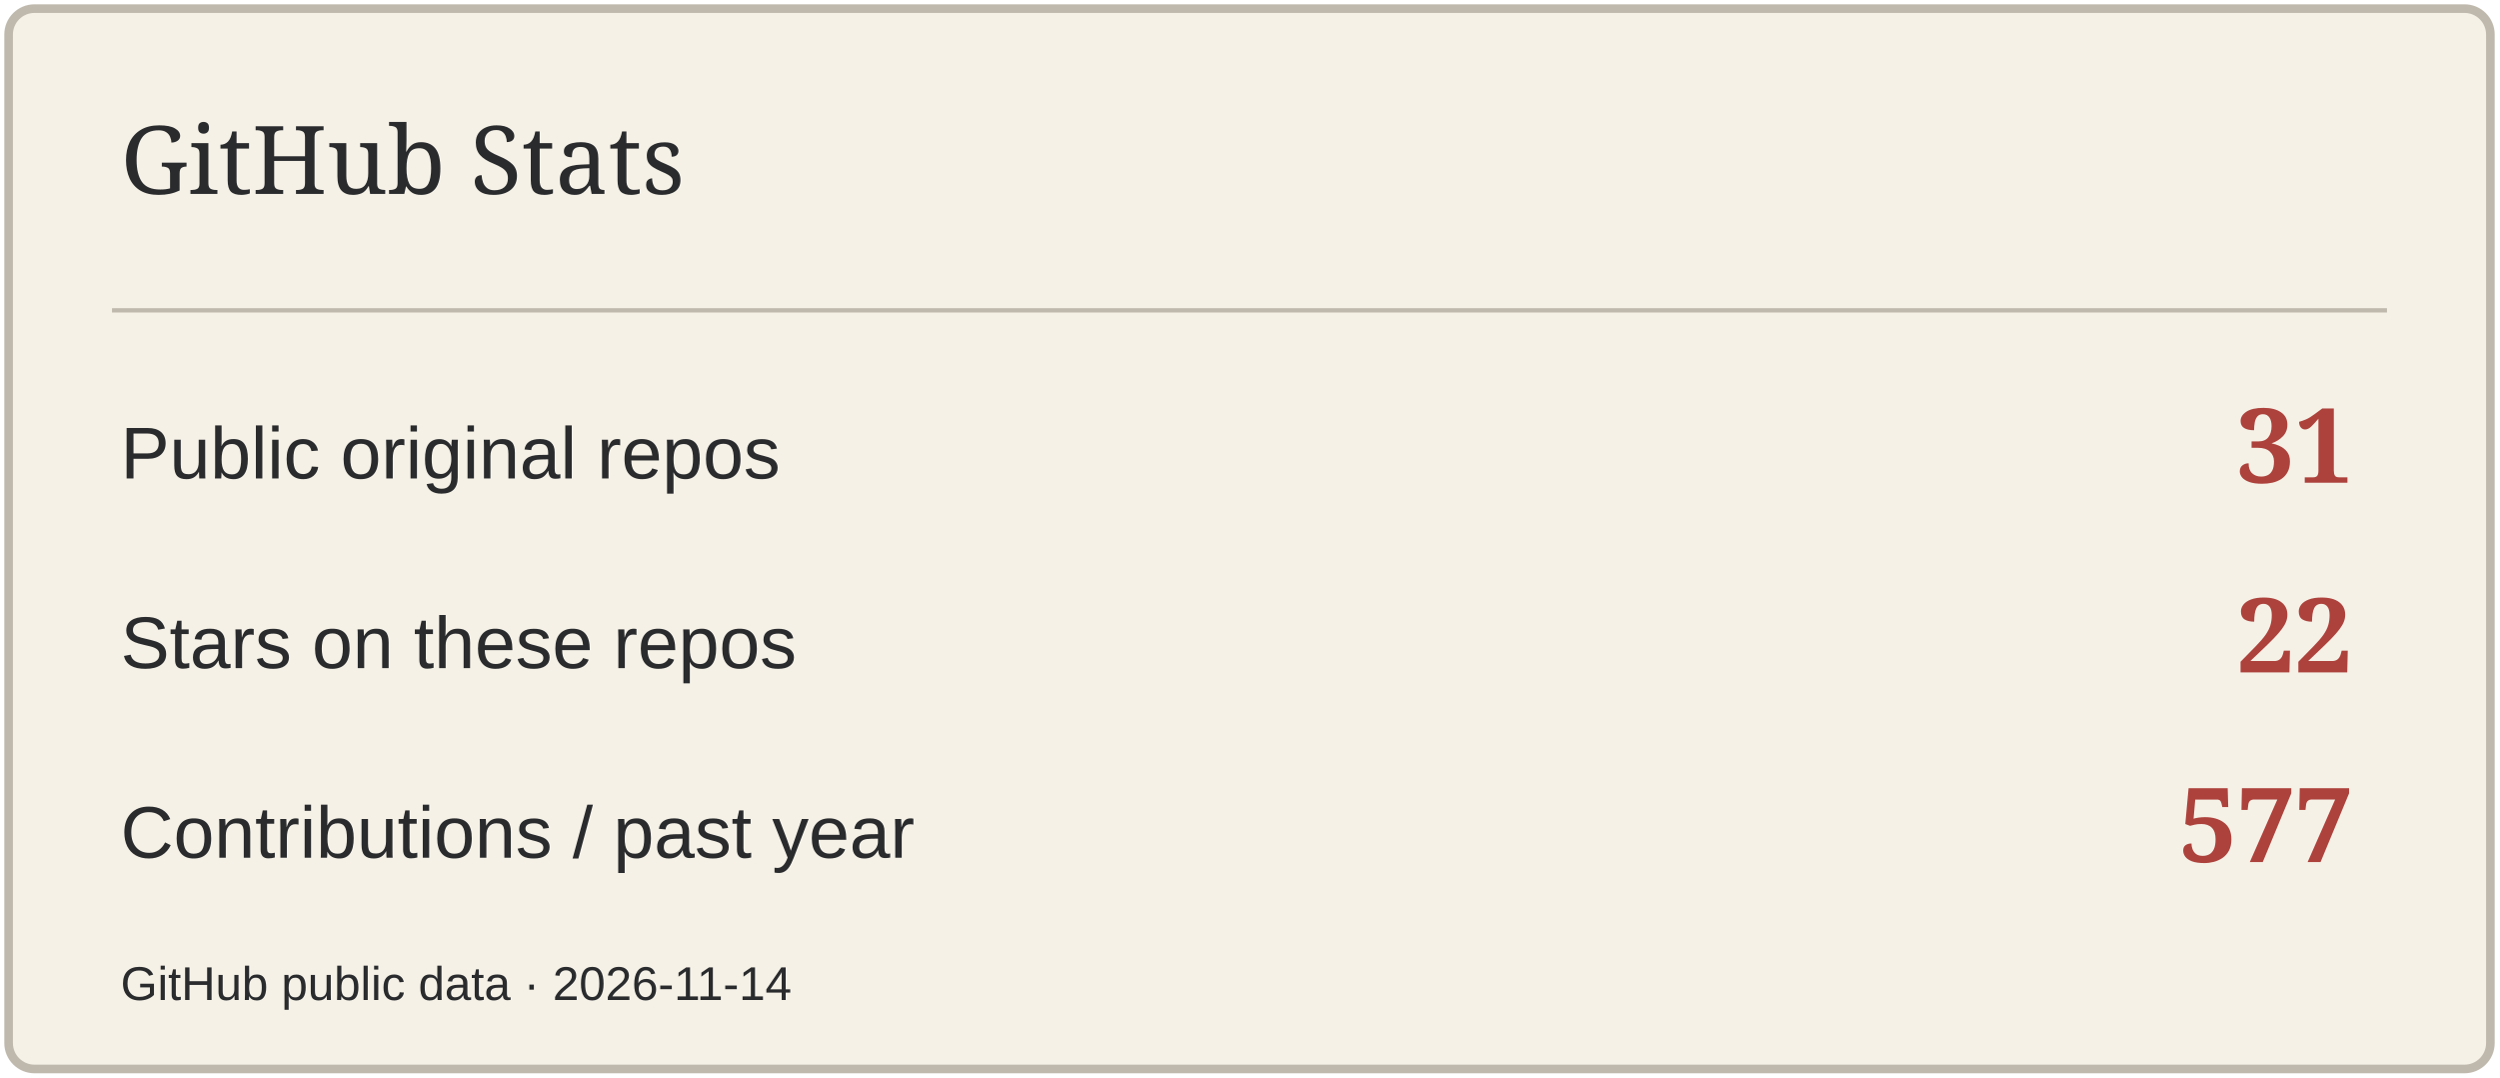
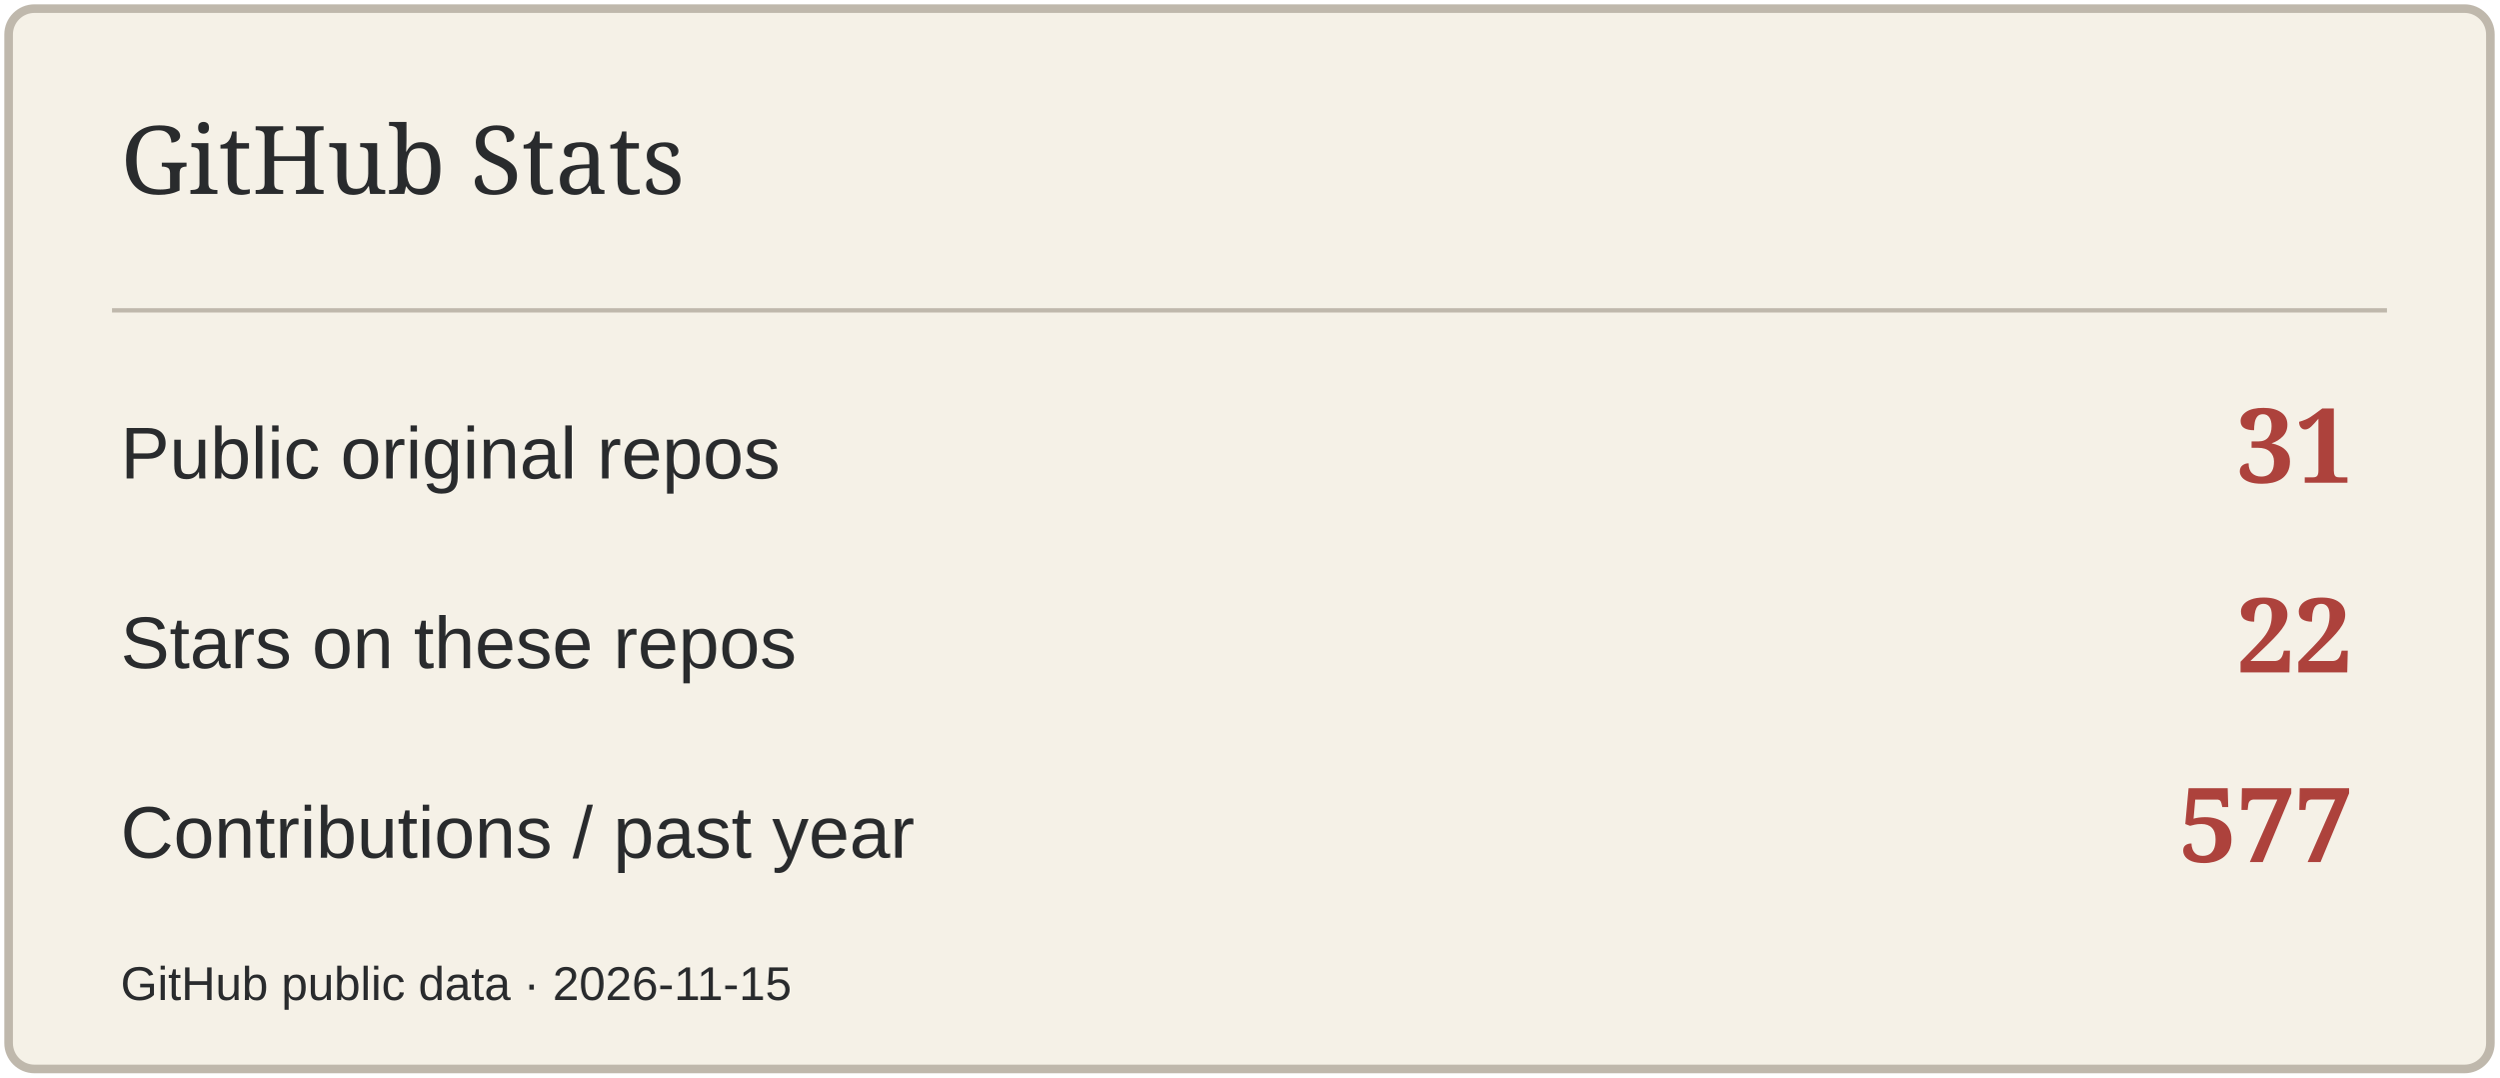
<svg xmlns="http://www.w3.org/2000/svg" width="580" height="250" viewBox="0 0 580 250" role="img" aria-label="GitHub Stats">
  <rect x="2" y="2" width="576" height="246" rx="6" fill="#F5F1E7" stroke="#BFB8AC" stroke-width="2" />
  <path d="M26 72H554" stroke="#BFB8AC" />
  <text x="28" y="45" font-size="22" fill="#292B2D" font-family="Georgia,serif">GitHub Stats</text>
  <text x="28" y="111" font-size="17" fill="#292B2D" font-family="Arial,sans-serif">Public original repos</text>
  <text x="546" y="112" font-size="24" fill="#AD423C" font-family="Georgia,serif" text-anchor="end" font-weight="700">31</text>
  <text x="28" y="155" font-size="17" fill="#292B2D" font-family="Arial,sans-serif">Stars on these repos</text>
  <text x="546" y="156" font-size="24" fill="#AD423C" font-family="Georgia,serif" text-anchor="end" font-weight="700">22</text>
  <text x="28" y="199" font-size="17" fill="#292B2D" font-family="Arial,sans-serif">Contributions / past year</text>
  <text x="546" y="200" font-size="24" fill="#AD423C" font-family="Georgia,serif" text-anchor="end" font-weight="700">577</text>
-   <text x="28" y="232" font-size="11" fill="#292B2D" font-family="Arial,sans-serif">GitHub public data · 2026-11-14</text>
+   <text x="28" y="232" font-size="11" fill="#292B2D" font-family="Arial,sans-serif">GitHub public data · 2026-11-15</text>
</svg>
